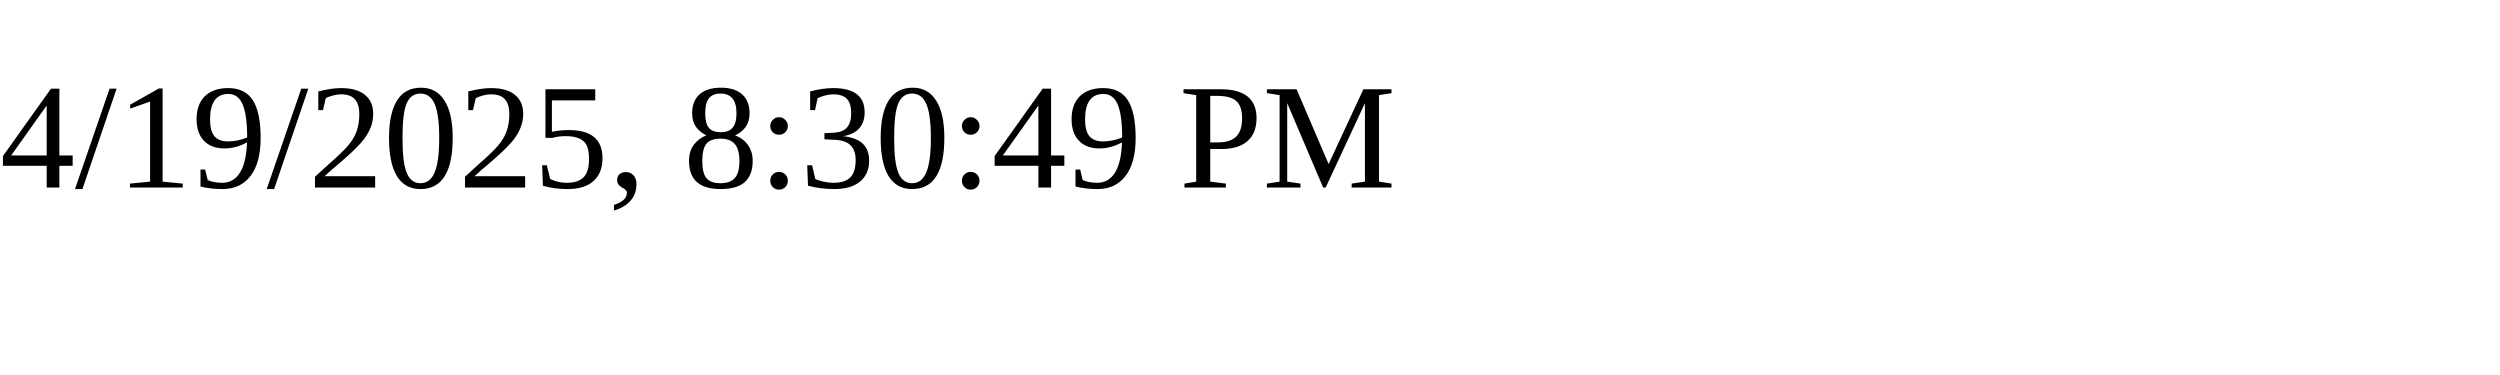
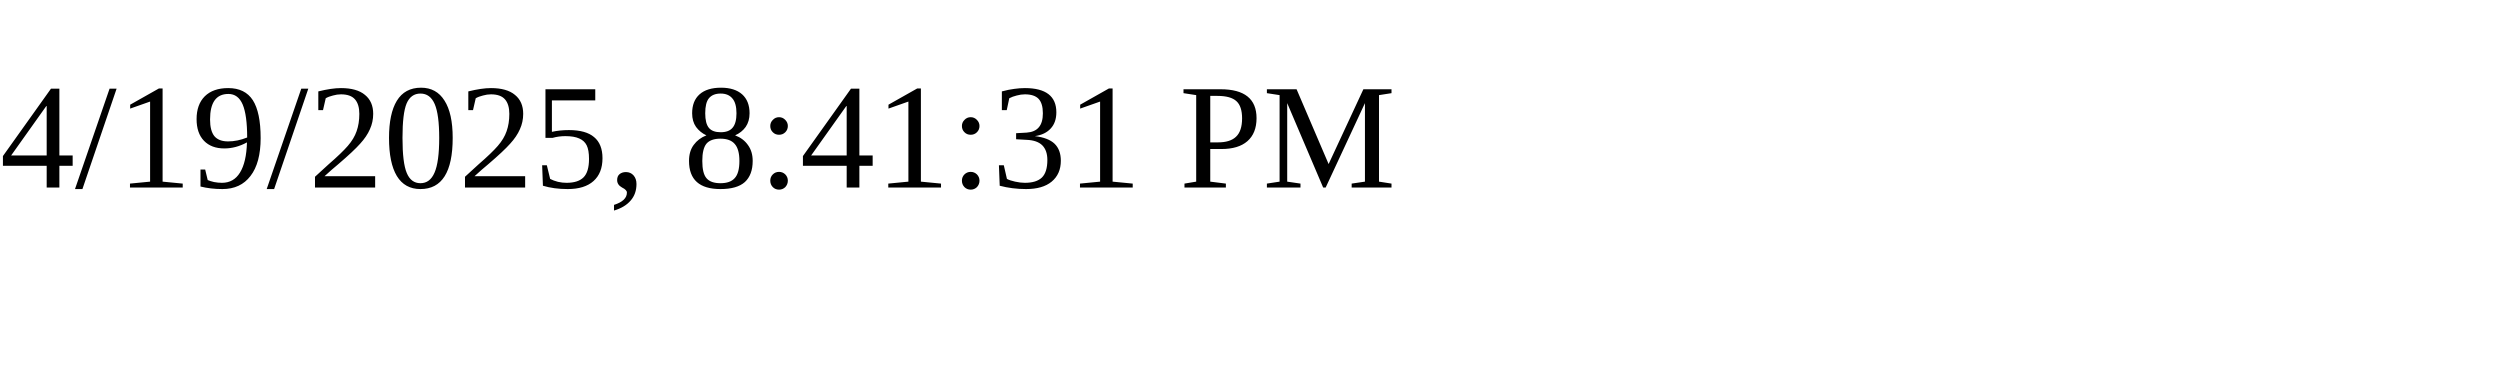
<svg xmlns="http://www.w3.org/2000/svg" height="30" width="200">
-   <text x="0" y="15">4/19/2025, 8:30:49 PM</text>
+   <text x="0" y="15">4/19/2025, 8:41:31 PM</text>
</svg>
